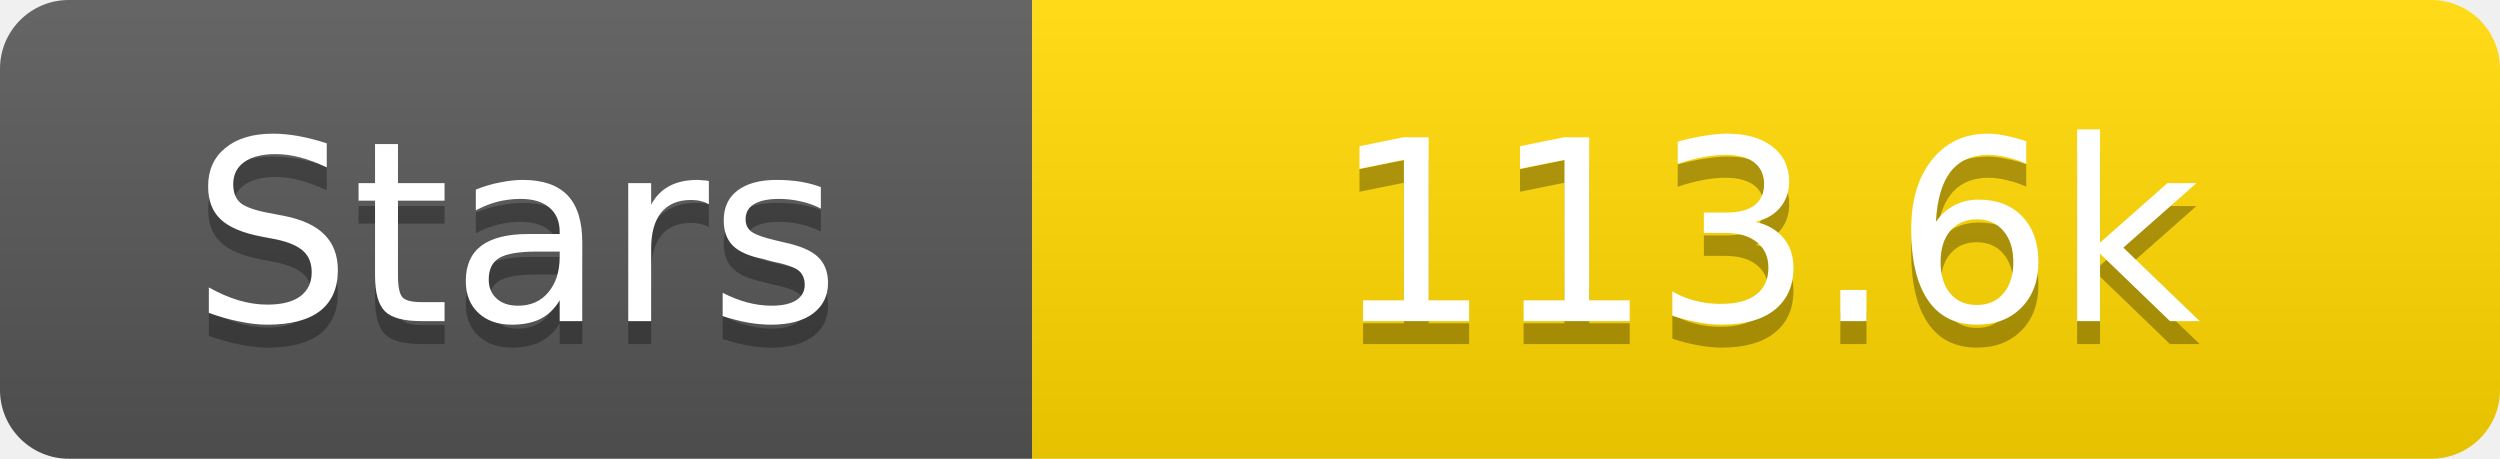
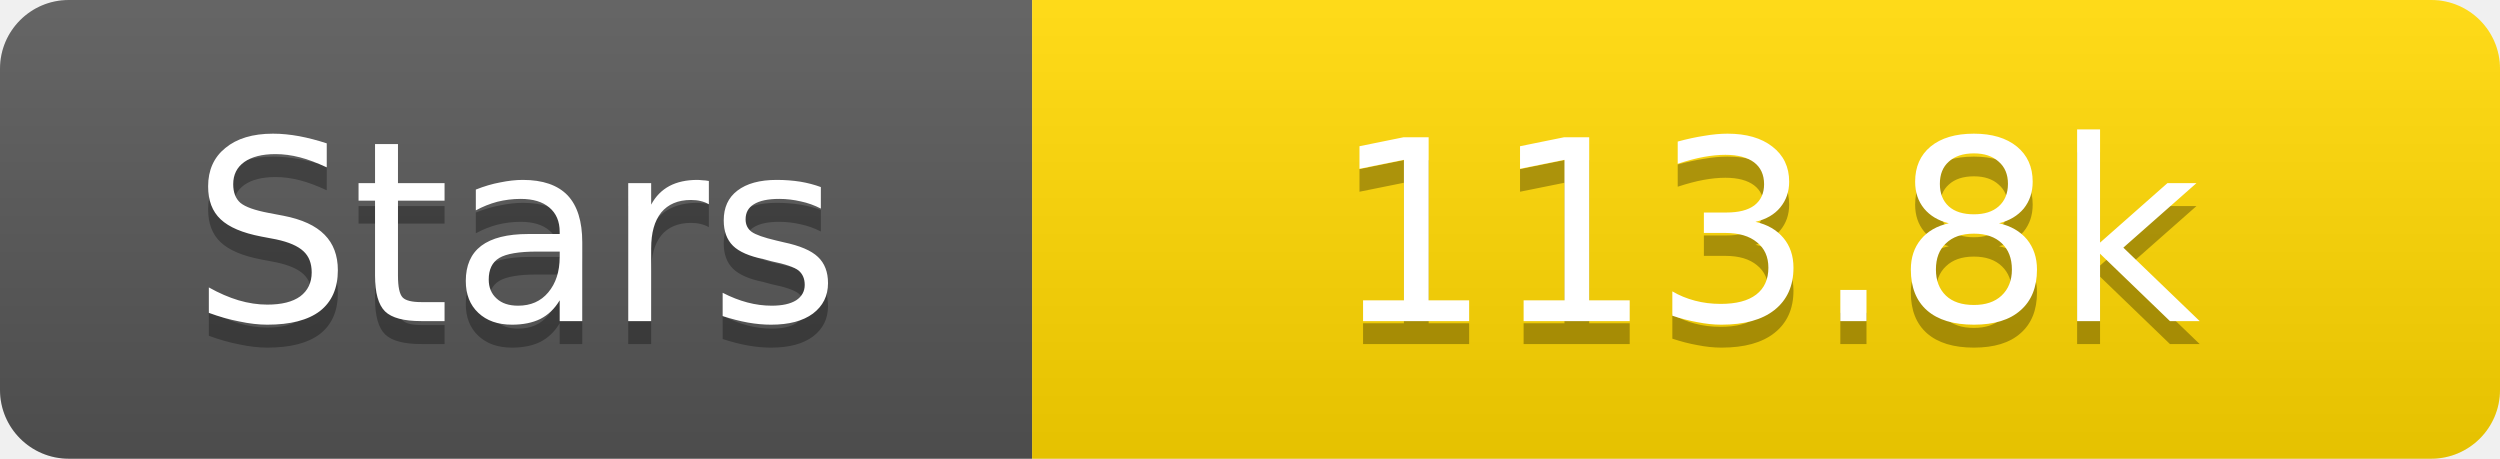
<svg xmlns="http://www.w3.org/2000/svg" width="109" height="20">
  <linearGradient id="s" x2="0" y2="100%">
    <stop offset="0" stop-color="#fff" stop-opacity=".1" />
    <stop offset="1" stop-opacity=".1" />
  </linearGradient>
  <clipPath id="r">
    <rect width="109" height="20" rx="3" fill="#fff" />
  </clipPath>
  <g clip-path="url(#r)">
    <rect width="45" height="20" fill="#555" />
    <rect x="45" width="64" height="20" fill="#ffd700" />
    <rect width="109" height="20" fill="url(#s)" />
  </g>
  <g fill="#fff" text-anchor="middle" font-family="Verdana,Geneva,DejaVu Sans,sans-serif" text-rendering="geometricPrecision" font-size="11">
    <text x="22.5" y="15" fill="#010101" fill-opacity=".3">Stars</text>
    <text x="22.5" y="14">Stars</text>
-     <text x="77.0" y="15" fill="#010101" fill-opacity=".3">113.6k</text>
-     <text x="77.0" y="14">113.6k</text>
+     <text x="77.0" y="15" fill="#010101" fill-opacity=".3">113.8k</text>
+     <text x="77.0" y="14">113.8k</text>
  </g>
</svg>
